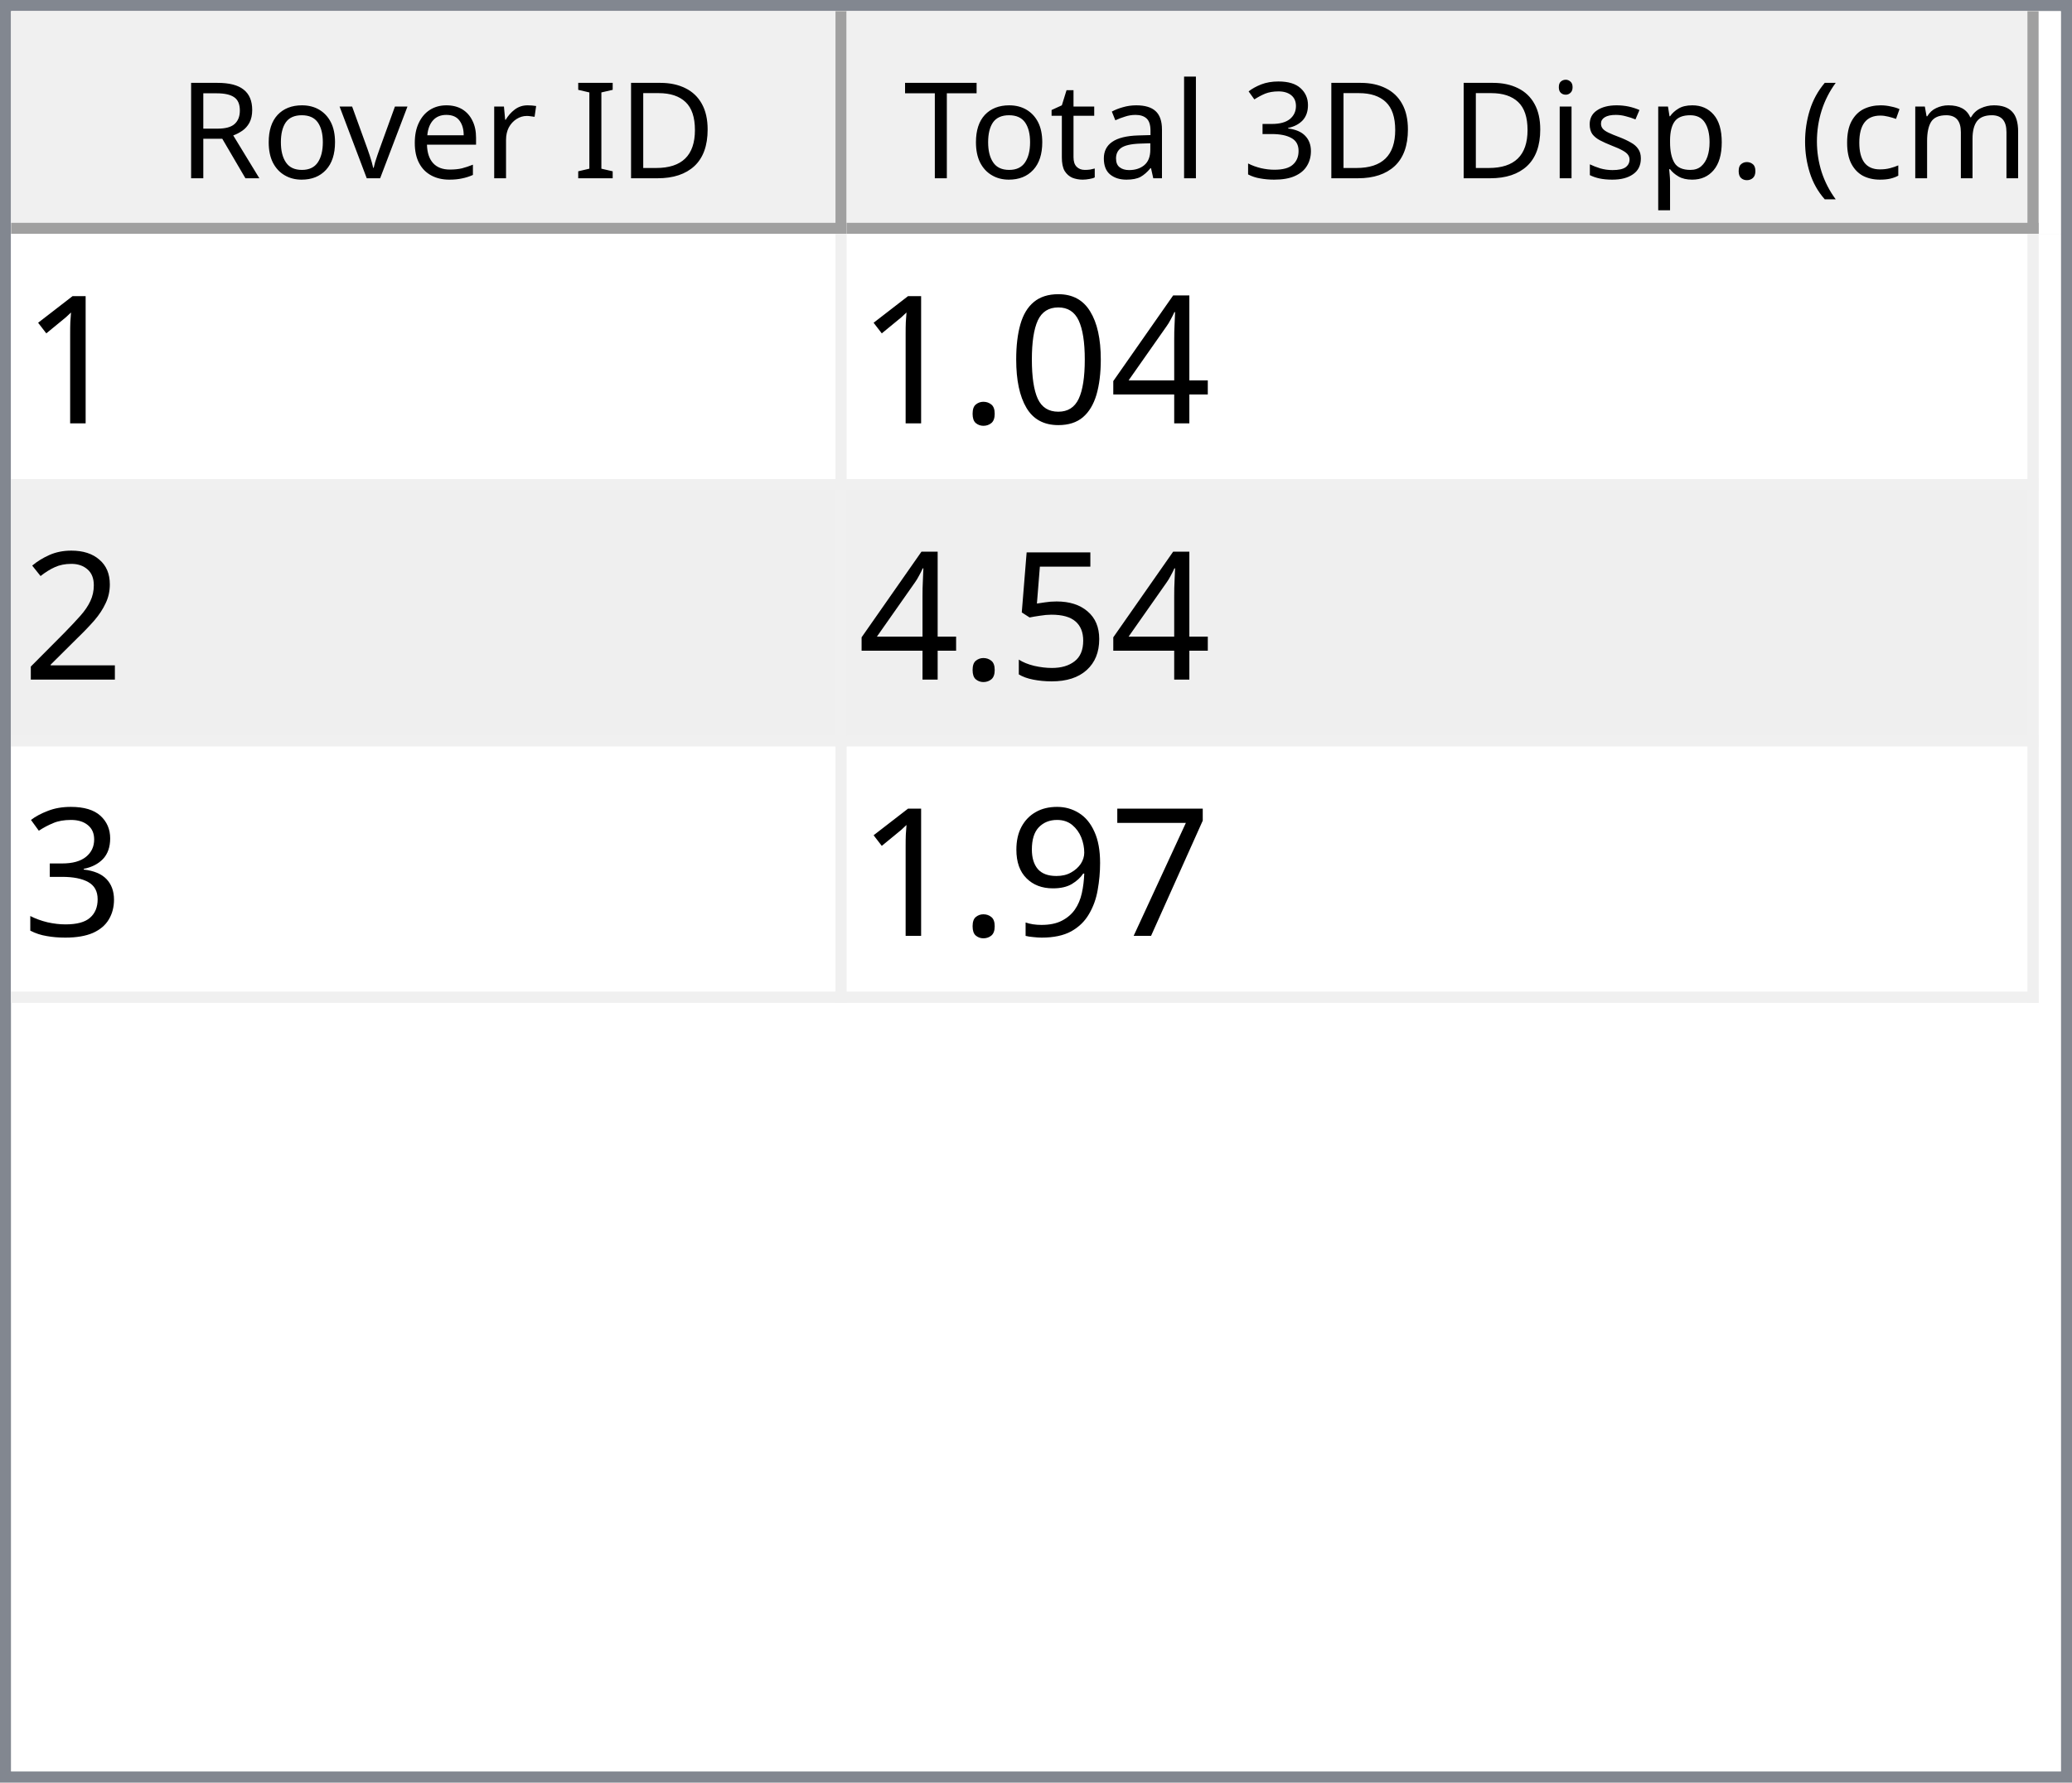
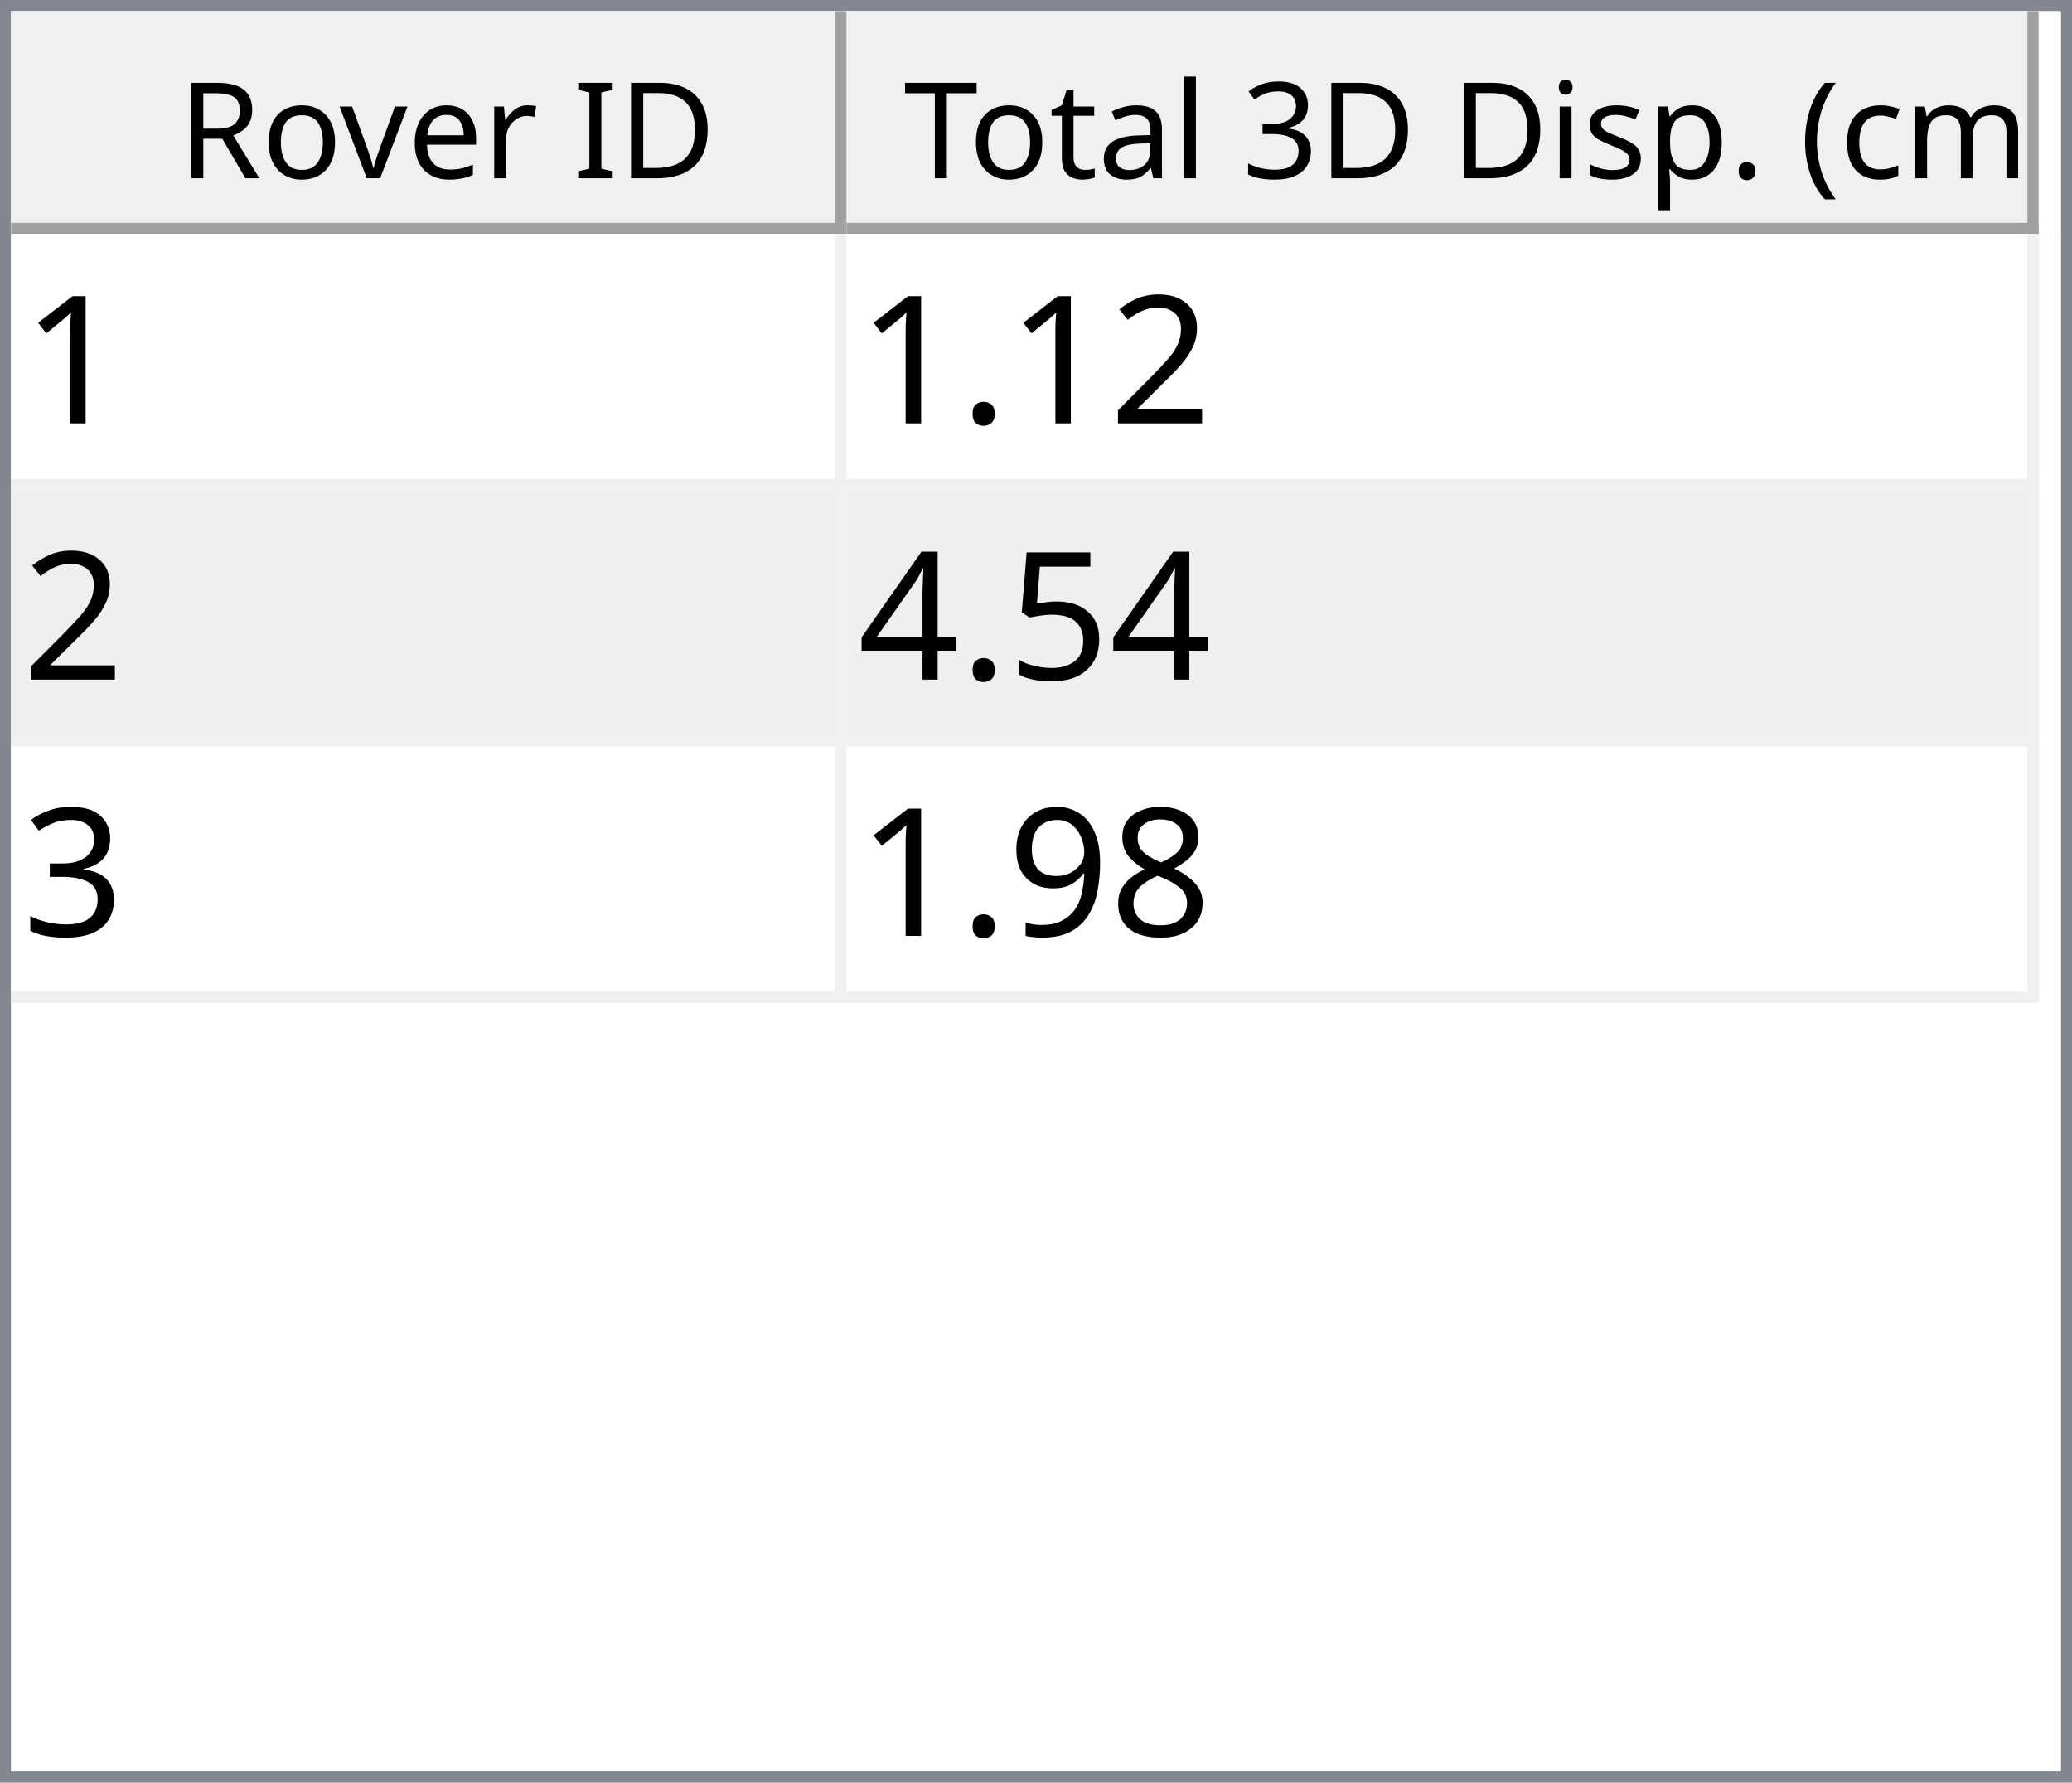
<svg xmlns="http://www.w3.org/2000/svg" style="fill-opacity:1; color-rendering:auto; color-interpolation:auto; text-rendering:auto; stroke:black; stroke-linecap:square; stroke-miterlimit:10; shape-rendering:auto; stroke-opacity:1; fill:black; stroke-dasharray:none; font-weight:normal; stroke-width:1; font-family:'Dialog'; font-style:normal; stroke-linejoin:miter; font-size:12px; stroke-dashoffset:0; image-rendering:auto;" width="186" height="160">
  <defs id="genericDefs" />
  <g>
    <defs id="defs1">
      <clipPath clipPathUnits="userSpaceOnUse" id="clipPath1">
        <path d="M0 0 L186 0 L186 160 L0 160 L0 0 Z" />
      </clipPath>
      <clipPath clipPathUnits="userSpaceOnUse" id="clipPath2">
        <path d="M0 0 L0 160 L186 160 L186 0 Z" />
      </clipPath>
      <clipPath clipPathUnits="userSpaceOnUse" id="clipPath3">
        <path d="M0 0 L0 20 L184 20 L184 0 Z" />
      </clipPath>
      <clipPath clipPathUnits="userSpaceOnUse" id="clipPath4">
        <path d="M0 0 L0 20 L75 20 L75 0 Z" />
      </clipPath>
      <clipPath clipPathUnits="userSpaceOnUse" id="clipPath5">
        <path d="M1 1 L1 19 L74 19 L74 1 Z" />
      </clipPath>
      <clipPath clipPathUnits="userSpaceOnUse" id="clipPath6">
        <path d="M0 0 L0 18 L73 18 L73 0 Z" />
      </clipPath>
      <clipPath clipPathUnits="userSpaceOnUse" id="clipPath7">
        <path d="M-0.5 -0.5 L-0.5 19.5 L74.5 19.5 L74.5 -0.5 Z" />
      </clipPath>
      <clipPath clipPathUnits="userSpaceOnUse" id="clipPath8">
        <path d="M0 0 L0 20 L107 20 L107 0 Z" />
      </clipPath>
      <clipPath clipPathUnits="userSpaceOnUse" id="clipPath9">
        <path d="M1 1 L1 19 L106 19 L106 1 Z" />
      </clipPath>
      <clipPath clipPathUnits="userSpaceOnUse" id="clipPath10">
        <path d="M0 0 L0 18 L105 18 L105 0 Z" />
      </clipPath>
      <clipPath clipPathUnits="userSpaceOnUse" id="clipPath11">
        <path d="M-0.5 -0.5 L-0.5 19.5 L106.5 19.5 L106.5 -0.5 Z" />
      </clipPath>
      <clipPath clipPathUnits="userSpaceOnUse" id="clipPath12">
        <path d="M0 0 L0 138 L184 138 L184 0 Z" />
      </clipPath>
      <clipPath clipPathUnits="userSpaceOnUse" id="clipPath13">
        <path d="M0 0 L0 69 L182 69 L182 0 Z" />
      </clipPath>
      <clipPath clipPathUnits="userSpaceOnUse" id="clipPath14">
        <path d="M-0.5 -0.5 L-0.5 68.5 L181.5 68.5 L181.5 -0.5 Z" />
      </clipPath>
      <clipPath clipPathUnits="userSpaceOnUse" id="clipPath15">
        <path d="M0 0 L0 22 L74 22 L74 0 Z" />
      </clipPath>
      <clipPath clipPathUnits="userSpaceOnUse" id="clipPath16">
        <path d="M0 0 L0 22 L106 22 L106 0 Z" />
      </clipPath>
      <font horiz-adv-x="64.551" id="font1">
        <font-face ascent="107.91" descent="25.098" units-per-em="100" style="font-style:normal; font-family:Segoe UI; font-weight:normal;" />
        <missing-glyph horiz-adv-x="64.551" d="M8.109 0 L8.109 68.266 L56.453 68.266 L56.453 0 L8.109 0 ZM15.328 7.234 L49.219 7.234 L49.219 61.031 L15.328 61.031 L15.328 7.234 Z" />
        <glyph unicode="D" horiz-adv-x="70.117" d="M9.188 0 L9.188 70.016 L28.516 70.016 Q65.531 70.016 65.531 35.891 Q65.531 19.672 55.25 9.836 Q44.969 0 27.734 0 L9.188 0 ZM17.391 62.594 L17.391 7.422 L27.828 7.422 Q41.609 7.422 49.273 14.797 Q56.938 22.172 56.938 35.688 Q56.938 62.594 28.328 62.594 L17.391 62.594 Z" />
        <glyph unicode="I" horiz-adv-x="26.611" d="M17.391 0 L9.188 0 L9.188 70.016 L17.391 70.016 L17.391 0 Z" />
        <glyph unicode=" " horiz-adv-x="27.393" d="" />
        <glyph unicode="r" horiz-adv-x="34.766" d="M34.188 41.891 Q32.078 43.5 28.125 43.5 Q23 43.5 19.555 38.672 Q16.109 33.844 16.109 25.484 L16.109 0 L8.109 0 L8.109 50 L16.109 50 L16.109 39.703 L16.312 39.703 Q18.016 44.969 21.531 47.922 Q25.047 50.875 29.391 50.875 Q32.516 50.875 34.188 50.203 L34.188 41.891 Z" />
        <glyph unicode="e" horiz-adv-x="52.295" d="M48.297 23 L12.984 23 Q13.188 14.656 17.484 10.109 Q21.781 5.562 29.297 5.562 Q37.75 5.562 44.828 11.141 L44.828 3.609 Q38.234 -1.172 27.391 -1.172 Q16.797 -1.172 10.742 5.641 Q4.688 12.453 4.688 24.812 Q4.688 36.469 11.305 43.82 Q17.922 51.172 27.734 51.172 Q37.547 51.172 42.922 44.828 Q48.297 38.484 48.297 27.203 L48.297 23 ZM40.094 29.781 Q40.047 36.719 36.75 40.578 Q33.453 44.438 27.594 44.438 Q21.922 44.438 17.969 40.383 Q14.016 36.328 13.094 29.781 L40.094 29.781 Z" />
        <glyph unicode="v" horiz-adv-x="47.9" d="M47.406 50 L27.484 0 L19.625 0 L0.688 50 L9.469 50 L22.172 13.672 Q23.578 9.672 23.922 6.688 L24.125 6.688 Q24.609 10.453 25.688 13.484 L38.969 50 L47.406 50 Z" />
        <glyph unicode="o" horiz-adv-x="58.594" d="M29 -1.172 Q17.922 -1.172 11.305 5.836 Q4.688 12.844 4.688 24.422 Q4.688 37.016 11.57 44.094 Q18.453 51.172 30.172 51.172 Q41.359 51.172 47.633 44.289 Q53.906 37.406 53.906 25.203 Q53.906 13.234 47.141 6.031 Q40.375 -1.172 29 -1.172 ZM29.594 44.438 Q21.875 44.438 17.383 39.188 Q12.891 33.938 12.891 24.703 Q12.891 15.828 17.43 10.695 Q21.969 5.562 29.594 5.562 Q37.359 5.562 41.531 10.594 Q45.703 15.625 45.703 24.906 Q45.703 34.281 41.531 39.359 Q37.359 44.438 29.594 44.438 Z" />
        <glyph unicode="R" horiz-adv-x="59.814" d="M59.375 0 L49.609 0 L37.891 19.625 Q36.281 22.359 34.766 24.289 Q33.25 26.219 31.664 27.438 Q30.078 28.656 28.25 29.219 Q26.422 29.781 24.125 29.781 L17.391 29.781 L17.391 0 L9.188 0 L9.188 70.016 L30.078 70.016 Q34.672 70.016 38.555 68.867 Q42.438 67.719 45.289 65.375 Q48.141 63.031 49.758 59.547 Q51.375 56.062 51.375 51.375 Q51.375 47.703 50.273 44.656 Q49.172 41.609 47.148 39.211 Q45.125 36.812 42.266 35.133 Q39.406 33.453 35.844 32.516 L35.844 32.328 Q37.594 31.547 38.891 30.547 Q40.188 29.547 41.359 28.18 Q42.531 26.812 43.68 25.078 Q44.828 23.344 46.234 21.047 L59.375 0 ZM17.391 62.594 L17.391 37.203 L28.516 37.203 Q31.594 37.203 34.203 38.133 Q36.812 39.062 38.719 40.797 Q40.625 42.531 41.703 45.047 Q42.781 47.562 42.781 50.688 Q42.781 56.297 39.141 59.445 Q35.5 62.594 28.609 62.594 L17.391 62.594 Z" />
        <glyph unicode=")" horiz-adv-x="30.176" d="M8.297 -15.922 L1.172 -15.922 Q16.406 2.344 16.406 26.812 Q16.406 51.469 1.078 70.016 L8.297 70.016 Q23.531 52.156 23.531 26.703 Q23.531 1.375 8.297 -15.922 Z" />
        <glyph unicode="m" horiz-adv-x="86.133" d="M79.109 0 L71.094 0 L71.094 28.719 Q71.094 37.016 68.531 40.727 Q65.969 44.438 59.906 44.438 Q54.781 44.438 51.195 39.75 Q47.609 35.062 47.609 28.516 L47.609 0 L39.594 0 L39.594 29.688 Q39.594 44.438 28.219 44.438 Q22.953 44.438 19.531 40.016 Q16.109 35.594 16.109 28.516 L16.109 0 L8.109 0 L8.109 50 L16.109 50 L16.109 42.094 L16.312 42.094 Q21.625 51.172 31.844 51.172 Q36.969 51.172 40.773 48.312 Q44.578 45.453 46 40.828 Q51.562 51.172 62.594 51.172 Q79.109 51.172 79.109 30.812 L79.109 0 Z" />
        <glyph unicode="c" horiz-adv-x="46.191" d="M42.188 2.297 Q36.422 -1.172 28.516 -1.172 Q17.828 -1.172 11.258 5.789 Q4.688 12.75 4.688 23.828 Q4.688 36.188 11.766 43.68 Q18.844 51.172 30.672 51.172 Q37.25 51.172 42.281 48.734 L42.281 40.531 Q36.719 44.438 30.375 44.438 Q22.703 44.438 17.797 38.945 Q12.891 33.453 12.891 24.516 Q12.891 15.719 17.508 10.641 Q22.125 5.562 29.891 5.562 Q36.422 5.562 42.188 9.906 L42.188 2.297 Z" />
        <glyph unicode="(" horiz-adv-x="30.176" d="M29.109 -15.922 L21.969 -15.922 Q6.844 1.375 6.844 26.703 Q6.844 52.156 21.969 70.016 L29.203 70.016 Q13.875 51.469 13.875 26.812 Q13.875 2.344 29.109 -15.922 Z" />
        <glyph unicode="." horiz-adv-x="21.68" d="M10.891 -1.078 Q8.641 -1.078 7.055 0.539 Q5.469 2.156 5.469 4.391 Q5.469 6.641 7.055 8.273 Q8.641 9.906 10.891 9.906 Q13.188 9.906 14.797 8.273 Q16.406 6.641 16.406 4.391 Q16.406 2.156 14.797 0.539 Q13.188 -1.078 10.891 -1.078 Z" />
        <glyph unicode="p" horiz-adv-x="58.789" d="M16.312 7.234 L16.109 7.234 L16.109 -23 L8.109 -23 L8.109 50 L16.109 50 L16.109 41.219 L16.312 41.219 Q22.219 51.172 33.594 51.172 Q43.266 51.172 48.688 44.461 Q54.109 37.75 54.109 26.469 Q54.109 13.922 48 6.375 Q41.891 -1.172 31.297 -1.172 Q21.578 -1.172 16.312 7.234 ZM16.109 27.391 L16.109 20.406 Q16.109 14.203 20.141 9.883 Q24.172 5.562 30.375 5.562 Q37.641 5.562 41.773 11.133 Q45.906 16.703 45.906 26.609 Q45.906 34.969 42.047 39.703 Q38.188 44.438 31.594 44.438 Q24.609 44.438 20.359 39.578 Q16.109 34.719 16.109 27.391 Z" />
        <glyph unicode="s" horiz-adv-x="42.432" d="M5.078 1.812 L5.078 10.406 Q11.625 5.562 19.484 5.562 Q30.031 5.562 30.031 12.594 Q30.031 14.594 29.125 15.992 Q28.219 17.391 26.68 18.461 Q25.141 19.531 23.07 20.383 Q21 21.234 18.609 22.172 Q15.281 23.484 12.766 24.828 Q10.25 26.172 8.57 27.859 Q6.891 29.547 6.031 31.695 Q5.172 33.844 5.172 36.719 Q5.172 40.234 6.789 42.945 Q8.406 45.656 11.086 47.484 Q13.766 49.312 17.211 50.242 Q20.656 51.172 24.312 51.172 Q30.812 51.172 35.938 48.922 L35.938 40.828 Q30.422 44.438 23.25 44.438 Q21 44.438 19.195 43.922 Q17.391 43.406 16.094 42.477 Q14.797 41.547 14.086 40.258 Q13.375 38.969 13.375 37.406 Q13.375 35.453 14.086 34.133 Q14.797 32.812 16.164 31.789 Q17.531 30.766 19.484 29.938 Q21.438 29.109 23.922 28.125 Q27.25 26.859 29.883 25.516 Q32.516 24.172 34.375 22.484 Q36.234 20.797 37.234 18.602 Q38.234 16.406 38.234 13.375 Q38.234 9.672 36.602 6.938 Q34.969 4.203 32.234 2.398 Q29.5 0.594 25.93 -0.289 Q22.359 -1.172 18.453 -1.172 Q10.75 -1.172 5.078 1.812 Z" />
        <glyph unicode="i" horiz-adv-x="24.219" d="M12.203 62.703 Q10.062 62.703 8.547 64.164 Q7.031 65.625 7.031 67.875 Q7.031 70.125 8.547 71.609 Q10.062 73.094 12.203 73.094 Q14.406 73.094 15.945 71.609 Q17.484 70.125 17.484 67.875 Q17.484 65.719 15.945 64.211 Q14.406 62.703 12.203 62.703 ZM16.109 0 L8.109 0 L8.109 50 L16.109 50 L16.109 0 Z" />
        <glyph unicode="3" horiz-adv-x="53.906" d="M46.531 19.828 Q46.531 15.094 44.75 11.211 Q42.969 7.328 39.719 4.57 Q36.469 1.812 31.93 0.297 Q27.391 -1.219 21.922 -1.219 Q11.922 -1.219 6 2.594 L6 11.188 Q13.094 5.609 22.219 5.609 Q25.875 5.609 28.828 6.539 Q31.781 7.469 33.906 9.227 Q36.031 10.984 37.18 13.477 Q38.328 15.969 38.328 19.094 Q38.328 32.812 18.797 32.812 L12.984 32.812 L12.984 39.594 L18.5 39.594 Q35.797 39.594 35.797 52.484 Q35.797 64.406 22.609 64.406 Q15.188 64.406 8.688 59.422 L8.688 67.188 Q15.375 71.188 24.609 71.188 Q29 71.188 32.57 69.969 Q36.141 68.75 38.68 66.555 Q41.219 64.359 42.609 61.281 Q44 58.203 44 54.5 Q44 40.672 30.031 36.719 L30.031 36.531 Q33.594 36.141 36.625 34.797 Q39.656 33.453 41.852 31.305 Q44.047 29.156 45.289 26.25 Q46.531 23.344 46.531 19.828 Z" />
        <glyph unicode="l" horiz-adv-x="24.219" d="M16.109 0 L8.109 0 L8.109 74.031 L16.109 74.031 L16.109 0 Z" />
        <glyph unicode="a" horiz-adv-x="50.879" d="M43.891 0 L35.891 0 L35.891 7.812 L35.688 7.812 Q30.469 -1.172 20.312 -1.172 Q12.844 -1.172 8.617 2.781 Q4.391 6.734 4.391 13.281 Q4.391 27.297 20.906 29.594 L35.891 31.688 Q35.891 44.438 25.594 44.438 Q16.547 44.438 9.281 38.281 L9.281 46.484 Q16.656 51.172 26.266 51.172 Q43.891 51.172 43.891 32.516 L43.891 0 ZM35.891 25.297 L23.828 23.641 Q18.266 22.859 15.43 20.875 Q12.594 18.891 12.594 13.875 Q12.594 10.203 15.211 7.883 Q17.828 5.562 22.172 5.562 Q28.125 5.562 32.008 9.742 Q35.891 13.922 35.891 20.312 L35.891 25.297 Z" />
        <glyph unicode="t" horiz-adv-x="33.887" d="M31.297 0.484 Q28.469 -1.078 23.828 -1.078 Q10.688 -1.078 10.688 13.578 L10.688 43.172 L2.094 43.172 L2.094 50 L10.688 50 L10.688 62.203 L18.703 64.797 L18.703 50 L31.297 50 L31.297 43.172 L18.703 43.172 L18.703 14.984 Q18.703 9.969 20.414 7.82 Q22.125 5.672 26.078 5.672 Q29.109 5.672 31.297 7.328 L31.297 0.484 Z" />
        <glyph unicode="T" horiz-adv-x="52.393" d="M50.594 62.594 L30.375 62.594 L30.375 0 L22.172 0 L22.172 62.594 L2 62.594 L2 70.016 L50.594 70.016 L50.594 62.594 Z" />
      </font>
      <font horiz-adv-x="75.0" id="font2">
        <font-face ascent="100.537" descent="21.973" units-per-em="100" style="font-style:normal; font-family:sans-serif; font-weight:normal;" />
        <missing-glyph horiz-adv-x="75.0" d="M12.5 0 L12.5 62.5 L62.5 62.5 L62.5 0 L12.5 0 ZM14.062 1.562 L60.938 1.562 L60.938 60.938 L14.062 60.938 L14.062 1.562 Z" />
        <glyph unicode="1" horiz-adv-x="55.615" d="M37.25 0 L28.469 0 L28.469 56 Q25.297 52.984 20.141 49.953 Q14.984 46.922 10.891 45.406 L10.891 53.906 Q18.266 57.375 23.781 62.305 Q29.297 67.234 31.594 71.875 L37.25 71.875 L37.25 0 Z" />
+         <glyph unicode="2" horiz-adv-x="55.615" d="M50.344 8.453 L50.344 0 L3.031 0 Q2.938 3.172 4.047 6.109 Q5.859 10.938 9.836 15.625 Q13.812 20.312 21.344 26.469 Q33.016 36.031 37.117 41.625 Q41.219 47.219 41.219 52.203 Q41.219 57.422 37.477 61.008 Q33.734 64.594 27.734 64.594 Q21.391 64.594 17.578 60.789 Q13.766 56.984 13.719 50.25 L4.688 51.172 Q5.609 61.281 11.664 66.578 Q17.719 71.875 27.938 71.875 Q38.234 71.875 44.242 66.164 Q50.25 60.453 50.25 52 Q50.25 47.703 48.492 43.555 Q46.734 39.406 42.656 34.812 Q38.578 30.219 29.109 22.219 Q21.188 15.578 18.945 13.211 Q16.703 10.844 15.234 8.453 L50.344 8.453 Z" />
+         <glyph unicode="." horiz-adv-x="27.783" d="M9.078 0 L9.078 10.016 L19.094 10.016 L19.094 0 L9.078 0 Z" />
+         <glyph unicode="5" horiz-adv-x="55.615" d="M4.156 18.75 L13.375 19.531 Q14.406 12.797 18.141 9.398 Q21.875 6 27.156 6 Q33.5 6 37.891 10.789 Q42.281 15.578 42.281 23.484 Q42.281 31 38.062 35.352 Q33.844 39.703 27 39.703 Q22.75 39.703 19.336 37.773 Q15.922 35.844 13.969 32.766 L5.719 33.844 L12.641 70.609 L48.25 70.609 L48.25 62.203 L19.672 62.203 L15.828 42.969 Q22.266 47.469 29.344 47.469 Q38.719 47.469 45.164 40.969 Q51.609 34.469 51.609 24.266 Q51.609 14.547 45.953 7.469 Q39.062 -1.219 27.156 -1.219 Q17.391 -1.219 11.211 4.25 Q5.031 9.719 4.156 18.75 Z" />
        <glyph unicode="4" horiz-adv-x="55.615" d="M32.328 0 L32.328 17.141 L1.266 17.141 L1.266 25.203 L33.938 71.578 L41.109 71.578 L41.109 25.203 L50.781 25.203 L50.781 17.141 L41.109 17.141 L41.109 0 L32.328 0 ZM32.328 25.203 L32.328 57.469 L9.906 25.203 L32.328 25.203 Z" />
-         <glyph unicode="0" horiz-adv-x="55.615" d="M4.156 35.297 Q4.156 48 6.766 55.742 Q9.375 63.484 14.523 67.68 Q19.672 71.875 27.484 71.875 Q33.25 71.875 37.594 69.555 Q41.938 67.234 44.773 62.867 Q47.609 58.5 49.219 52.227 Q50.828 45.953 50.828 35.297 Q50.828 22.703 48.242 14.969 Q45.656 7.234 40.508 3.008 Q35.359 -1.219 27.484 -1.219 Q17.141 -1.219 11.234 6.203 Q4.156 15.141 4.156 35.297 ZM13.188 35.297 Q13.188 17.672 17.312 11.836 Q21.438 6 27.484 6 Q33.547 6 37.672 11.859 Q41.797 17.719 41.797 35.297 Q41.797 52.984 37.672 58.789 Q33.547 64.594 27.391 64.594 Q21.344 64.594 17.719 59.469 Q13.188 52.938 13.188 35.297 Z" />
-         <glyph unicode="." horiz-adv-x="27.783" d="M9.078 0 L9.078 10.016 L19.094 10.016 L19.094 0 L9.078 0 Z" />
-         <glyph unicode="2" horiz-adv-x="55.615" d="M50.344 8.453 L50.344 0 L3.031 0 Q2.938 3.172 4.047 6.109 Q5.859 10.938 9.836 15.625 Q13.812 20.312 21.344 26.469 Q33.016 36.031 37.117 41.625 Q41.219 47.219 41.219 52.203 Q41.219 57.422 37.477 61.008 Q33.734 64.594 27.734 64.594 Q21.391 64.594 17.578 60.789 Q13.766 56.984 13.719 50.25 L4.688 51.172 Q5.609 61.281 11.664 66.578 Q17.719 71.875 27.938 71.875 Q38.234 71.875 44.242 66.164 Q50.25 60.453 50.25 52 Q50.25 47.703 48.492 43.555 Q46.734 39.406 42.656 34.812 Q38.578 30.219 29.109 22.219 Q21.188 15.578 18.945 13.211 Q16.703 10.844 15.234 8.453 L50.344 8.453 Z" />
-         <glyph unicode="5" horiz-adv-x="55.615" d="M4.156 18.75 L13.375 19.531 Q14.406 12.797 18.141 9.398 Q21.875 6 27.156 6 Q33.5 6 37.891 10.789 Q42.281 15.578 42.281 23.484 Q42.281 31 38.062 35.352 Q33.844 39.703 27 39.703 Q22.75 39.703 19.336 37.773 Q15.922 35.844 13.969 32.766 L5.719 33.844 L12.641 70.609 L48.25 70.609 L48.25 62.203 L19.672 62.203 L15.828 42.969 Q22.266 47.469 29.344 47.469 Q38.719 47.469 45.164 40.969 Q51.609 34.469 51.609 24.266 Q51.609 14.547 45.953 7.469 Q39.062 -1.219 27.156 -1.219 Q17.391 -1.219 11.211 4.25 Q5.031 9.719 4.156 18.75 Z" />
        <glyph unicode="3" horiz-adv-x="55.615" d="M4.203 18.891 L12.984 20.062 Q14.5 12.594 18.141 9.297 Q21.781 6 27 6 Q33.203 6 37.477 10.297 Q41.75 14.594 41.75 20.953 Q41.75 27 37.797 30.93 Q33.844 34.859 27.734 34.859 Q25.25 34.859 21.531 33.891 L22.516 41.609 Q23.391 41.5 23.922 41.5 Q29.547 41.5 34.039 44.43 Q38.531 47.359 38.531 53.469 Q38.531 58.297 35.258 61.477 Q31.984 64.656 26.812 64.656 Q21.688 64.656 18.266 61.43 Q14.844 58.203 13.875 51.766 L5.078 53.328 Q6.688 62.156 12.398 67.016 Q18.109 71.875 26.609 71.875 Q32.469 71.875 37.398 69.359 Q42.328 66.844 44.945 62.5 Q47.562 58.156 47.562 53.266 Q47.562 48.641 45.07 44.828 Q42.578 41.016 37.703 38.766 Q44.047 37.312 47.562 32.695 Q51.078 28.078 51.078 21.141 Q51.078 11.766 44.242 5.25 Q37.406 -1.266 26.953 -1.266 Q17.531 -1.266 11.305 4.352 Q5.078 9.969 4.203 18.891 Z" />
-         <glyph unicode="7" horiz-adv-x="55.615" d="M4.734 62.203 L4.734 70.656 L51.078 70.656 L51.078 63.812 Q44.234 56.547 37.523 44.484 Q30.812 32.422 27.156 19.672 Q24.516 10.688 23.781 0 L14.75 0 Q14.891 8.453 18.062 20.414 Q21.234 32.375 27.172 43.484 Q33.109 54.594 39.797 62.203 L4.734 62.203 Z" />
+         <glyph unicode="8" horiz-adv-x="55.615" d="M17.672 38.812 Q12.203 40.828 9.57 44.539 Q6.938 48.25 6.938 53.422 Q6.938 61.234 12.555 66.555 Q18.172 71.875 27.484 71.875 Q36.859 71.875 42.578 66.43 Q48.297 60.984 48.297 53.172 Q48.297 48.188 45.68 44.508 Q43.062 40.828 37.75 38.812 Q44.344 36.672 47.781 31.883 Q51.219 27.094 51.219 20.453 Q51.219 11.281 44.727 5.031 Q38.234 -1.219 27.641 -1.219 Q17.047 -1.219 10.547 5.055 Q4.047 11.328 4.047 20.703 Q4.047 27.688 7.594 32.398 Q11.141 37.109 17.672 38.812 ZM15.922 53.719 Q15.922 48.641 19.195 45.414 Q22.469 42.188 27.688 42.188 Q32.766 42.188 36.016 45.383 Q39.266 48.578 39.266 53.219 Q39.266 58.062 35.914 61.359 Q32.562 64.656 27.594 64.656 Q22.562 64.656 19.242 61.43 Q15.922 58.203 15.922 53.719 ZM13.094 20.656 Q13.094 16.891 14.875 13.375 Q16.656 9.859 20.172 7.93 Q23.688 6 27.734 6 Q34.031 6 38.133 10.055 Q42.234 14.109 42.234 20.359 Q42.234 26.703 38.016 30.859 Q33.797 35.016 27.438 35.016 Q21.234 35.016 17.164 30.914 Q13.094 26.812 13.094 20.656 Z" />
        <glyph unicode="9" horiz-adv-x="55.615" d="M5.469 16.547 L13.922 17.328 Q14.984 11.375 18.016 8.688 Q21.047 6 25.781 6 Q29.828 6 32.883 7.859 Q35.938 9.719 37.891 12.82 Q39.844 15.922 41.164 21.195 Q42.484 26.469 42.484 31.938 Q42.484 32.516 42.438 33.688 Q39.797 29.5 35.234 26.883 Q30.672 24.266 25.344 24.266 Q16.453 24.266 10.305 30.711 Q4.156 37.156 4.156 47.703 Q4.156 58.594 10.578 65.234 Q17 71.875 26.656 71.875 Q33.641 71.875 39.43 68.117 Q45.219 64.359 48.219 57.398 Q51.219 50.438 51.219 37.25 Q51.219 23.531 48.242 15.406 Q45.266 7.281 39.383 3.031 Q33.5 -1.219 25.594 -1.219 Q17.188 -1.219 11.867 3.445 Q6.547 8.109 5.469 16.547 ZM41.453 48.141 Q41.453 55.719 37.43 60.156 Q33.406 64.594 27.734 64.594 Q21.875 64.594 17.531 59.812 Q13.188 55.031 13.188 47.406 Q13.188 40.578 17.312 36.305 Q21.438 32.031 27.484 32.031 Q33.594 32.031 37.523 36.305 Q41.453 40.578 41.453 48.141 Z" />
      </font>
    </defs>
    <g style="fill:white; stroke:white;">
      <rect x="0" y="0" width="186" style="clip-path:url(#clipPath1); stroke:none;" height="160" />
    </g>
    <g style="fill:white; text-rendering:optimizeSpeed; color-rendering:optimizeSpeed; image-rendering:optimizeSpeed; shape-rendering:crispEdges; stroke:white; color-interpolation:sRGB;">
      <rect x="0" width="186" height="160" y="0" style="stroke:none;" />
      <path style="stroke:none;" d="M0 160 L186 160 L186 0 L0 0 Z" />
    </g>
    <g style="fill:rgb(240,240,240); font-family:'Segoe UI'; stroke:rgb(240,240,240);">
      <rect x="0" y="0" width="186" style="clip-path:url(#clipPath2); stroke:none;" height="160" />
    </g>
    <g style="fill:rgb(130,135,144); font-family:'Segoe UI'; stroke:rgb(130,135,144);">
      <path d="M0 0 L186 0 L186 160 L0 160 L0 0 ZM1 1 L185 1 L185 159 L1 159 L1 1 Z" style="fill-rule:evenodd; clip-path:url(#clipPath2); stroke:none;" />
    </g>
    <g style="fill:white; font-family:'Segoe UI'; stroke:white;" transform="translate(1,1)">
      <rect x="0" y="0" width="184" style="clip-path:url(#clipPath3); stroke:none;" height="20" />
    </g>
    <g style="fill:rgb(240,240,240); font-family:'Segoe UI'; stroke:rgb(240,240,240);" transform="translate(1,1)">
      <rect x="0" y="0" width="75" style="clip-path:url(#clipPath4); stroke:none;" height="20" />
    </g>
    <g style="font-family:'Segoe UI';" transform="translate(2,2)">
      <text x="14" xml:space="preserve" y="14" style="clip-path:url(#clipPath6); stroke:none;">Rover ID</text>
    </g>
    <g style="fill:rgb(160,160,160); font-family:'Segoe UI'; stroke:rgb(160,160,160); stroke-linejoin:bevel;" transform="translate(1.5,1.5)">
      <line x1="74" x2="74" y1="0" style="fill:none; clip-path:url(#clipPath7);" y2="19" />
    </g>
    <g style="fill:rgb(160,160,160); font-family:'Segoe UI'; stroke:rgb(160,160,160); stroke-linejoin:bevel;" transform="matrix(1,0,0,1,1,1) translate(0.5,0.5)">
      <line x1="0" x2="74" y1="19" style="fill:none; clip-path:url(#clipPath7);" y2="19" />
    </g>
    <g style="fill:rgb(240,240,240); font-family:'Segoe UI'; stroke:rgb(240,240,240);" transform="translate(76,1)">
      <rect x="0" y="0" width="107" style="clip-path:url(#clipPath8); stroke:none;" height="20" />
    </g>
    <g style="font-family:'Segoe UI';" transform="translate(77,2)">
      <text x="1" xml:space="preserve" y="14" style="clip-path:url(#clipPath10); stroke:none;"> Total 3D Disp. (cm)</text>
    </g>
    <g style="fill:rgb(160,160,160); font-family:'Segoe UI'; stroke:rgb(160,160,160); stroke-linejoin:bevel;" transform="translate(76.5,1.5)">
      <line x1="106" x2="106" y1="0" style="fill:none; clip-path:url(#clipPath11);" y2="19" />
    </g>
    <g style="fill:rgb(160,160,160); font-family:'Segoe UI'; stroke:rgb(160,160,160); stroke-linejoin:bevel;" transform="matrix(1,0,0,1,76,1) translate(0.5,0.5)">
      <line x1="0" x2="106" y1="19" style="fill:none; clip-path:url(#clipPath11);" y2="19" />
    </g>
    <g style="fill:white; font-family:'Segoe UI'; stroke:white;" transform="translate(1,21)">
      <rect x="0" y="0" width="184" style="clip-path:url(#clipPath12); stroke:none;" height="138" />
    </g>
    <g style="fill:rgb(240,240,240); font-size:16px; font-family:sans-serif; stroke:rgb(240,240,240);" transform="translate(1,21)">
      <rect x="0" y="0" width="182" style="clip-path:url(#clipPath13); stroke:none;" height="69" />
      <line transform="translate(0.5,0.5)" x1="0" x2="181" y1="22" style="clip-path:url(#clipPath14); fill:none; stroke-linejoin:bevel;" y2="22" />
    </g>
    <g transform="matrix(1,0,0,1,1,21) translate(0.5,0.5)" style="fill:rgb(240,240,240); font-size:16px; font-family:sans-serif; stroke:rgb(240,240,240); stroke-linejoin:bevel;">
      <line x1="0" x2="181" y1="45" style="fill:none; clip-path:url(#clipPath14);" y2="45" />
    </g>
    <g transform="matrix(1,0,0,1,1,21) translate(0.5,0.5)" style="fill:rgb(240,240,240); font-size:16px; font-family:sans-serif; stroke:rgb(240,240,240); stroke-linejoin:bevel;">
      <line x1="0" x2="181" y1="68" style="fill:none; clip-path:url(#clipPath14);" y2="68" />
    </g>
    <g transform="matrix(1,0,0,1,1,21) translate(0.5,0.5)" style="fill:rgb(240,240,240); font-size:16px; font-family:sans-serif; stroke:rgb(240,240,240); stroke-linejoin:bevel;">
      <line x1="74" x2="74" y1="0" style="fill:none; clip-path:url(#clipPath14);" y2="68" />
    </g>
    <g transform="matrix(1,0,0,1,1,21) translate(0.5,0.5)" style="fill:rgb(240,240,240); font-size:16px; font-family:sans-serif; stroke:rgb(240,240,240); stroke-linejoin:bevel;">
      <line x1="181" x2="181" y1="0" style="fill:none; clip-path:url(#clipPath14);" y2="68" />
    </g>
    <g style="fill:white; font-size:16px; font-family:sans-serif; stroke:white;" transform="matrix(1,0,0,1,1,21)">
      <rect x="0" y="0" width="74" style="clip-path:url(#clipPath15); stroke:none;" height="22" />
      <text x="1" y="17" style="fill:black; clip-path:url(#clipPath15); stroke:none;" xml:space="preserve">1</text>
    </g>
    <g style="fill:white; font-size:16px; font-family:sans-serif; stroke:white;" transform="matrix(1,0,0,1,1,21) translate(75,0)">
      <rect x="0" y="0" width="106" style="clip-path:url(#clipPath16); stroke:none;" height="22" />
-       <text x="1" y="17" style="fill:black; clip-path:url(#clipPath16); stroke:none;" xml:space="preserve">1.04</text>
+       <text x="1" y="17" style="fill:black; clip-path:url(#clipPath16); stroke:none;" xml:space="preserve">1.12</text>
    </g>
    <g style="fill:rgb(239,239,239); font-size:16px; font-family:sans-serif; stroke:rgb(239,239,239);" transform="matrix(1,0,0,1,1,21) translate(0,23)">
      <rect x="0" y="0" width="74" style="clip-path:url(#clipPath15); stroke:none;" height="22" />
      <text x="1" y="17" style="fill:black; clip-path:url(#clipPath15); stroke:none;" xml:space="preserve">2</text>
    </g>
    <g style="fill:rgb(239,239,239); font-size:16px; font-family:sans-serif; stroke:rgb(239,239,239);" transform="matrix(1,0,0,1,1,21) translate(75,23)">
      <rect x="0" y="0" width="106" style="clip-path:url(#clipPath16); stroke:none;" height="22" />
      <text x="1" y="17" style="fill:black; clip-path:url(#clipPath16); stroke:none;" xml:space="preserve">4.54</text>
    </g>
    <g style="fill:white; font-size:16px; font-family:sans-serif; stroke:white;" transform="matrix(1,0,0,1,1,21) translate(0,46)">
      <rect x="0" y="0" width="74" style="clip-path:url(#clipPath15); stroke:none;" height="22" />
      <text x="1" y="17" style="fill:black; clip-path:url(#clipPath15); stroke:none;" xml:space="preserve">3</text>
    </g>
    <g style="fill:white; font-size:16px; font-family:sans-serif; stroke:white;" transform="matrix(1,0,0,1,1,21) translate(75,46)">
      <rect x="0" y="0" width="106" style="clip-path:url(#clipPath16); stroke:none;" height="22" />
-       <text x="1" y="17" style="fill:black; clip-path:url(#clipPath16); stroke:none;" xml:space="preserve">1.97</text>
+       <text x="1" y="17" style="fill:black; clip-path:url(#clipPath16); stroke:none;" xml:space="preserve">1.98</text>
    </g>
  </g>
</svg>
